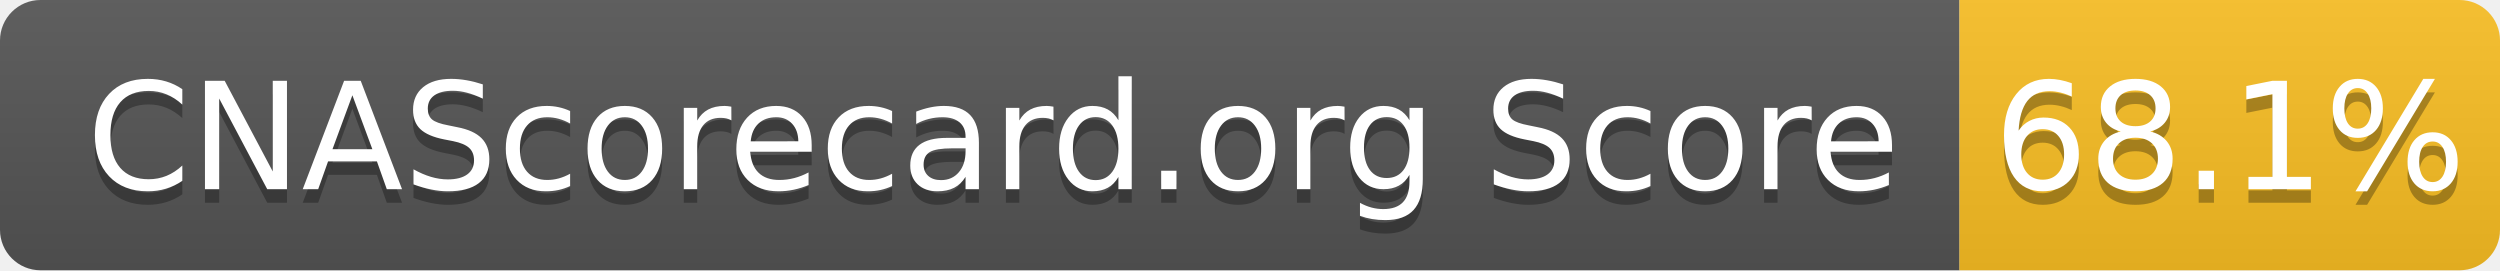
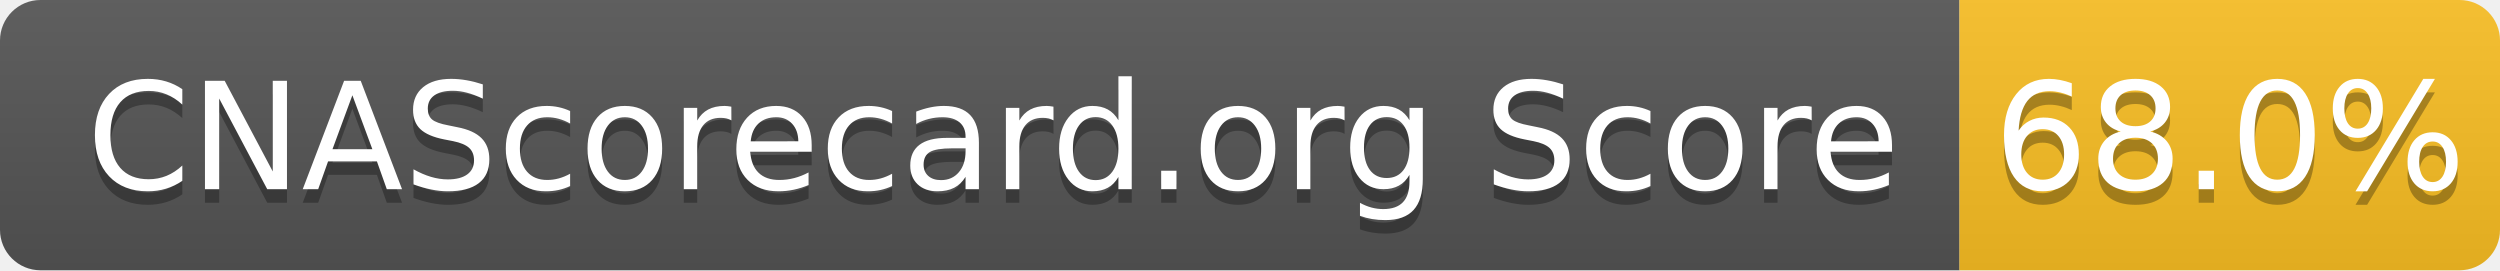
- <svg xmlns="http://www.w3.org/2000/svg" width="185" height="20" role="img" aria-label="CNAScorecard.org Score: 68.1%">
+ <svg xmlns="http://www.w3.org/2000/svg" width="185" height="20" role="img" aria-label="CNAScorecard.org Score: 68.0%">
  <linearGradient id="s" x2="0" y2="100%">
    <stop offset="0" stop-color="#bbb" stop-opacity=".1" />
    <stop offset="1" stop-opacity=".1" />
  </linearGradient>
  <clipPath id="r">
    <rect width="185" height="20" rx="3" fill="#fff" />
  </clipPath>
  <g clip-path="url(#r)">
    <rect width="145" height="20" fill="#555" />
    <rect x="145" width="40" height="20" fill="#FBBF24" />
    <rect width="185" height="20" fill="url(#s)" />
  </g>
  <g fill="#fff" text-anchor="middle" font-family="Verdana,Geneva,DejaVu Sans,sans-serif" text-rendering="geometricPrecision" font-size="110">
    <text aria-hidden="true" x="735" y="150" fill="#010101" fill-opacity=".3" transform="scale(.1)" textLength="1350">CNAScorecard.org Score</text>
    <text x="735" y="140" transform="scale(.1)" fill="#fff" textLength="1350">CNAScorecard.org Score</text>
-     <text aria-hidden="true" x="1650" y="150" fill="#010101" fill-opacity=".3" transform="scale(.1)" textLength="300">68.1%</text>
-     <text x="1650" y="140" transform="scale(.1)" fill="#fff" textLength="300">68.1%</text>
+     <text aria-hidden="true" x="1650" y="150" fill="#010101" fill-opacity=".3" transform="scale(.1)" textLength="300">68.0%</text>
+     <text x="1650" y="140" transform="scale(.1)" fill="#fff" textLength="300">68.0%</text>
  </g>
</svg>
